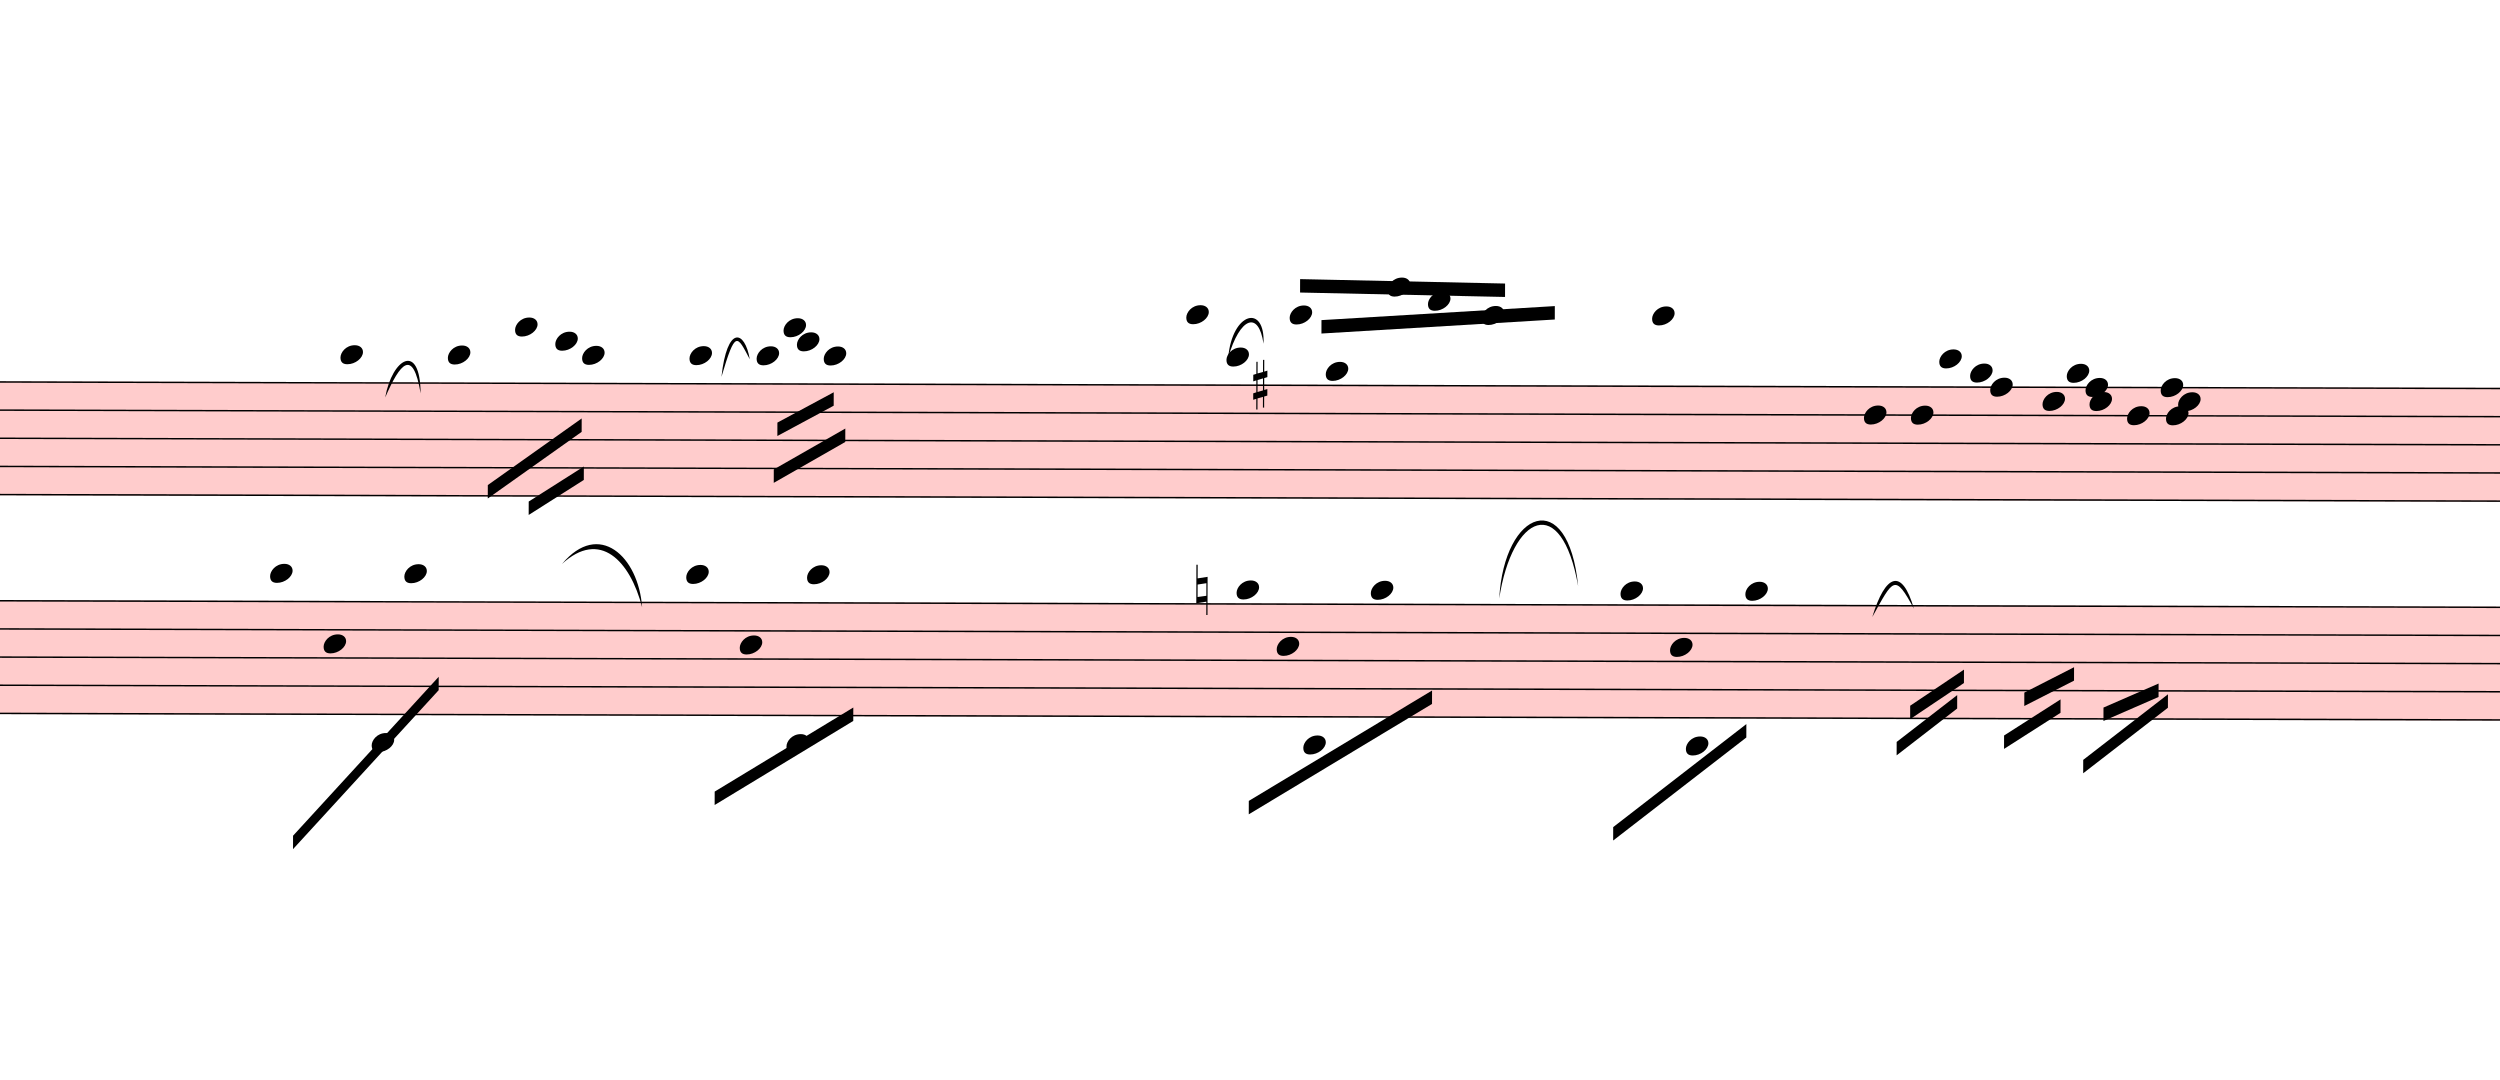
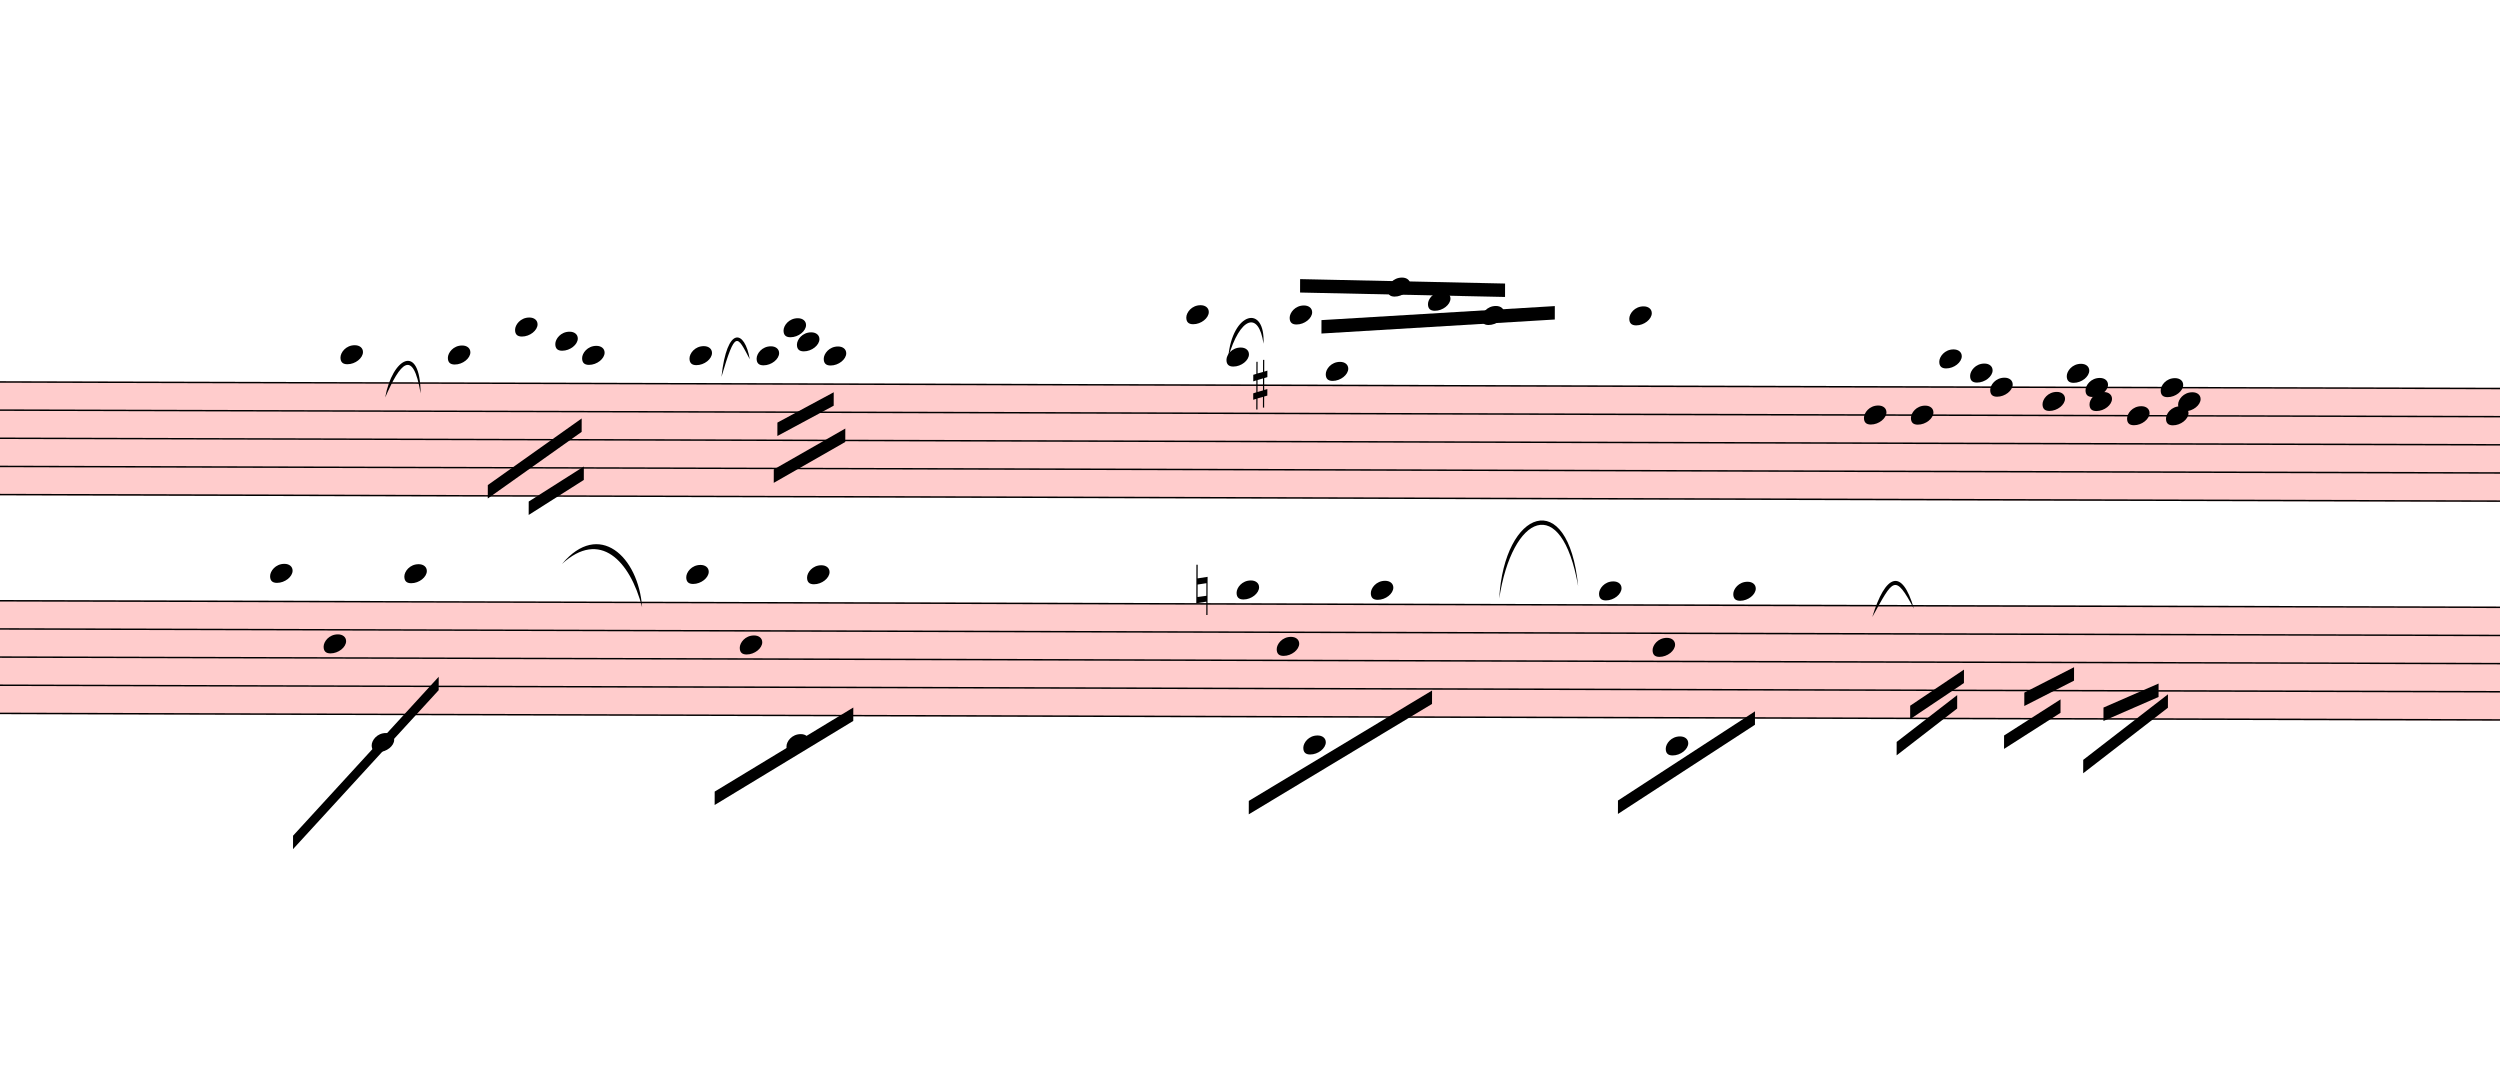
<svg xmlns="http://www.w3.org/2000/svg" viewBox="2220 6882 16761 7239" version="1.1" overflow="visible">
  <defs>
    <style type="text/css">
    /* .staff * {
      fill: #000;
      stroke: #000;
    }

    .deletionBack {
      fill: #00000033;
    } */
  </style>
    <symbol id="sym_notehead_quarter" viewBox="0 0 1000 1000" overflow="inherit">
      <path transform="scale(1,-1)" d="M0 -39c0 68 73 172 200 172c66 0 114 -37 114 -95c0 -84 -106 -171 -218 -171c-64 0 -96 30 -96 94z" />
    </symbol>
    <symbol id="sym_accid_s" viewBox="0 0 1000 1000" overflow="inherit">
      <path transform="scale(1,-1)" d="M136 186v169h17v-164l44 14v-91l-44 -14v-165l44 12v-91l-44 -13v-155h-17v150l-76 -22v-155h-17v149l-43 -13v90l43 14v167l-43 -14v92l43 13v169h17v-163zM60 73v-167l76 22v168z" />
    </symbol>
    <symbol id="sym_accid_n" viewBox="0 0 1000 1000" overflow="inherit">
      <path transform="scale(1,-1)" d="M0 -188v539h18v-191l139 22v-533h-17v186zM18 -100l122 17v176l-122 -19v-174z" />
    </symbol>
  </defs>
  <g class="rastrums">
    <g class="rastrum" data-id="rf2a19373-3893-4c14-996a-2356e59cbe26" style="transform: rotate(0.15deg); transform-origin: 1557px 9432px;">
      <g class="rastrum bounding-box" data-id="bbox-rf2a19373-3893-4c14-996a-2356e59cbe26">
        <rect x="1557" y="9432" width="23373" height="765" fill="#ff000033" />
      </g>
      <path d="M1557 9437 L24930 9437" stroke-width="10" stroke="black" />
      <path d="M1557 9625.75 L24930 9625.75" stroke-width="10" stroke="black" />
      <path d="M1557 9814.5 L24930 9814.5" stroke-width="10" stroke="black" />
      <path d="M1557 10003.25 L24930 10003.25" stroke-width="10" stroke="black" />
      <path d="M1557 10192 L24930 10192" stroke-width="10" stroke="black" />
    </g>
    <g class="rastrum" data-id="r1329a9bb-b19b-4939-ac55-f9bac16774d9" style="transform: rotate(0.15deg); transform-origin: 1629px 10899px;">
      <g class="rastrum bounding-box" data-id="bbox-r1329a9bb-b19b-4939-ac55-f9bac16774d9">
        <rect x="1629" y="10899" width="23355" height="765" fill="#ff000033" />
      </g>
      <path d="M1629 10904 L24984 10904" stroke-width="10" stroke="black" />
      <path d="M1629 11092.75 L24984 11092.75" stroke-width="10" stroke="black" />
      <path d="M1629 11281.5 L24984 11281.5" stroke-width="10" stroke="black" />
      <path d="M1629 11470.25 L24984 11470.25" stroke-width="10" stroke="black" />
      <path d="M1629 11659 L24984 11659" stroke-width="10" stroke="black" />
    </g>
  </g>
  <g class="draft" data-label="2" data-id="dfbf55031-0121-42c3-a3e3-0eaf4d00a204">
    <g class="system" data-id="sba7f8e13-129a-4a03-ba56-130371c51f60">
      <g class="staff" data-n="1" data-rastrum="rf2a19373-3893-4c14-996a-2356e59cbe26" style="transform: rotate(0.15deg); transform-origin: 1557px 9432px;">
        <g class="note" data-id="d9134667d-1ecc-476b-8b36-b50726807652" data-stem.dir="down">
          <g class="notehead">
            <use href="#sym_notehead_quarter" height="480px" width="480px" x="4527" y="9248.25" />
          </g>
          <g class="ledgerLines above">
            <path d="M4488 9248.25 L4716 9248.25" stroke-width="18" />
          </g>
          <g class="stem">
            <path d="M4527 9248.25 L4527 9814.5" stroke-width="14" />
          </g>
        </g>
        <g class="note" data-id="d0c1c2777-6da8-41f5-bb49-68e4a5855374" data-stem.dir="down">
          <g class="notehead">
            <use href="#sym_notehead_quarter" height="480px" width="480px" x="5247" y="9248.25" />
          </g>
          <g class="ledgerLines above">
            <path d="M5208 9248.25 L5436 9248.25" stroke-width="18" />
          </g>
          <g class="stem">
            <path d="M5247 9248.25 L5247 9720.125" stroke-width="14" />
          </g>
        </g>
        <g class="note" data-id="dcf06bdad-dfad-4d4d-a8c7-e86409f7177f" data-stem.dir="down">
          <g class="notehead">
            <use href="#sym_notehead_quarter" height="480px" width="480px" x="5697" y="9059.5" />
          </g>
          <g class="ledgerLines above">
            <path d="M5658 9248.25 L5886 9248.25" stroke-width="18" />
            <path d="M5658 9059.5 L5886 9059.5" stroke-width="18" />
          </g>
          <g class="stem">
            <path d="M5697 9059.5 L5697 9531.375" stroke-width="14" />
          </g>
        </g>
        <g class="note" data-id="d4ebe25ea-f65b-416b-8eab-d13719e024be" data-stem.dir="down">
          <g class="notehead">
            <use href="#sym_notehead_quarter" height="480px" width="480px" x="5967" y="9153.875" />
          </g>
          <g class="ledgerLines above">
            <path d="M5928 9248.25 L6156 9248.25" stroke-width="18" />
          </g>
          <g class="stem">
            <path d="M5967 9153.875 L5967 9625.75" stroke-width="14" />
          </g>
        </g>
        <g class="note" data-id="d36457b11-9f6f-4c65-b28b-4ad001733cb4" data-stem.dir="down">
          <g class="notehead">
            <use href="#sym_notehead_quarter" height="480px" width="480px" x="6147" y="9248.25" />
          </g>
          <g class="ledgerLines above">
            <path d="M6108 9248.25 L6336 9248.25" stroke-width="18" />
          </g>
          <g class="stem">
            <path d="M6147 9248.25 L6147 9625.75" stroke-width="14" />
          </g>
        </g>
        <g class="note" data-id="d2b543632-2efb-42d2-b7ef-d70dc8e7e131" data-stem.dir="down">
          <g class="notehead">
            <use href="#sym_notehead_quarter" height="480px" width="480px" x="6867" y="9248.25" />
          </g>
          <g class="ledgerLines above">
            <path d="M6828 9248.25 L7056 9248.25" stroke-width="18" />
          </g>
          <g class="stem">
            <path d="M6867 9248.25 L6867 9625.75" stroke-width="14" />
          </g>
        </g>
        <g class="note" data-id="d46050db0-ee05-4536-981a-8a1655732df5" data-stem.dir="down">
          <g class="notehead">
            <use href="#sym_notehead_quarter" height="480px" width="480px" x="7317" y="9248.25" />
          </g>
          <g class="ledgerLines above">
            <path d="M7278 9248.25 L7506 9248.25" stroke-width="18" />
          </g>
          <g class="stem">
            <path d="M7317 9248.25 L7317 9625.75" stroke-width="14" />
          </g>
        </g>
        <g class="note" data-id="dad9b2be9-d059-4b11-bde7-a73130daf7f6" data-stem.dir="down">
          <g class="notehead">
            <use href="#sym_notehead_quarter" height="480px" width="480px" x="7497" y="9059.5" />
          </g>
          <g class="ledgerLines above">
            <path d="M7458 9248.25 L7686 9248.25" stroke-width="18" />
            <path d="M7458 9059.5 L7686 9059.5" stroke-width="18" />
          </g>
          <g class="stem">
            <path d="M7497 9059.5 L7497 9437" stroke-width="14" />
          </g>
        </g>
        <g class="note" data-id="dc07a70e5-e099-4956-9b28-ed6e508f4896" data-stem.dir="down">
          <g class="notehead">
            <use href="#sym_notehead_quarter" height="480px" width="480px" x="7587" y="9153.875" />
          </g>
          <g class="ledgerLines above">
            <path d="M7548 9248.25 L7776 9248.25" stroke-width="18" />
          </g>
          <g class="stem">
            <path d="M7587 9153.875 L7587 9437" stroke-width="14" />
          </g>
        </g>
        <g class="note" data-id="d78ee8459-be78-4aa7-bedb-bdb1856bbc77" data-stem.dir="down">
          <g class="notehead">
            <use href="#sym_notehead_quarter" height="480px" width="480px" x="7767" y="9248.25" />
          </g>
          <g class="ledgerLines above">
            <path d="M7728 9248.25 L7956 9248.25" stroke-width="18" />
          </g>
          <g class="stem">
            <path d="M7767 9248.25 L7767 9625.75" stroke-width="14" />
          </g>
        </g>
        <g class="note" data-id="d34187d9f-ca51-4d15-b251-97d7c382a0b9" data-stem.dir="up">
          <g class="notehead">
            <use href="#sym_notehead_quarter" height="480px" width="480px" x="10197" y="8965.125" />
          </g>
          <g class="ledgerLines above">
            <path d="M10158 9248.25 L10386 9248.25" stroke-width="18" />
            <path d="M10158 9059.5 L10386 9059.5" stroke-width="18" />
          </g>
          <g class="stem">
            <path d="M10347 8776.375 L10347 8965.125" stroke-width="14" />
          </g>
        </g>
        <g class="note" data-id="d91dc6b91-e231-4951-96c9-423630c30d82" data-stem.dir="down">
          <g class="notehead">
            <use href="#sym_notehead_quarter" height="480px" width="480px" x="10467" y="9248.25" />
          </g>
          <g class="ledgerLines above">
            <path d="M10428 9248.25 L10656 9248.25" stroke-width="18" />
          </g>
          <g class="stem">
            <path d="M10467 9248.25 L10467 9720.125" stroke-width="14" />
          </g>
        </g>
        <g class="note" data-id="d3667f882-73ed-445e-819d-3b335eca0846" data-stem.dir="up">
          <g class="notehead">
            <use href="#sym_notehead_quarter" height="480px" width="480px" x="10890" y="8965.125" />
          </g>
          <g class="ledgerLines above">
            <path d="M10851 9248.25 L11079 9248.25" stroke-width="18" />
            <path d="M10851 9059.5 L11079 9059.5" stroke-width="18" />
          </g>
          <g class="stem">
            <path d="M11040 8776.375 L11040 8965.125" stroke-width="14" />
          </g>
        </g>
        <g class="note" data-id="dd1e4d890-00ae-4818-a06c-50f40061c4ac" data-stem.dir="down">
          <g class="notehead">
            <use href="#sym_notehead_quarter" height="480px" width="480px" x="11133" y="9342.625" />
          </g>
          <g class="ledgerLines above" />
          <g class="stem">
            <path d="M11133 9342.625 L11133 10475.125" stroke-width="14" />
          </g>
        </g>
        <g class="note" data-id="db8a95c0c-12e2-4013-8933-797d5fb81fe2" data-stem.dir="up">
          <g class="notehead">
            <use href="#sym_notehead_quarter" height="480px" width="480px" x="11547" y="8776.375" />
          </g>
          <g class="ledgerLines above">
            <path d="M11508 9248.25 L11736 9248.25" stroke-width="18" />
            <path d="M11508 9059.5 L11736 9059.5" stroke-width="18" />
            <path d="M11508 8870.75 L11736 8870.75" stroke-width="18" />
          </g>
          <g class="stem">
            <path d="M11697 8682 L11697 8776.375" stroke-width="14" />
          </g>
        </g>
        <g class="note" data-id="d4c25cde3-e86c-4545-9f30-241fef1f161a" data-stem.dir="up">
          <g class="notehead">
            <use href="#sym_notehead_quarter" height="480px" width="480px" x="11817" y="8870.75" />
          </g>
          <g class="ledgerLines above">
            <path d="M11778 9248.25 L12006 9248.25" stroke-width="18" />
            <path d="M11778 9059.5 L12006 9059.5" stroke-width="18" />
            <path d="M11778 8870.75 L12006 8870.75" stroke-width="18" />
          </g>
          <g class="stem">
            <path d="M11967 8776.375 L11967 8870.75" stroke-width="14" />
          </g>
        </g>
        <g class="note" data-id="dc6198343-b3de-456d-8ffc-3ac636a871a5" data-stem.dir="up">
          <g class="notehead">
            <use href="#sym_notehead_quarter" height="480px" width="480px" x="12177" y="8965.125" />
          </g>
          <g class="ledgerLines above">
            <path d="M12138 9248.25 L12366 9248.25" stroke-width="18" />
            <path d="M12138 9059.5 L12366 9059.5" stroke-width="18" />
          </g>
          <g class="stem">
            <path d="M12327 8870.75 L12327 8965.125" stroke-width="14" />
          </g>
        </g>
        <g class="note" data-id="d4bf15dbe-5d74-4029-9d40-0c050bd93b2b" data-stem.dir="up">
          <g class="notehead">
-             <use href="#sym_notehead_quarter" height="480px" width="480px" x="13320" y="8965.125" />
-           </g>
-           <g class="ledgerLines above">
-             <path d="M13281 9248.25 L13509 9248.25" stroke-width="18" />
-             <path d="M13281 9059.5 L13509 9059.5" stroke-width="18" />
-           </g>
-           <g class="stem">
-             <path d="M13470 8870.75 L13470 8965.125" stroke-width="14" />
+             <use href="#sym_notehead_quarter" height="480px" width="480px" x="13167" y="8965.125" />
+           </g>
+           <g class="ledgerLines above">
+             <path d="M13128 9248.25 L13356 9248.25" stroke-width="18" />
+             <path d="M13128 9059.5 L13356 9059.5" stroke-width="18" />
+           </g>
+           <g class="stem">
+             <path d="M13317 8776.375 L13317 8965.125" stroke-width="14" />
          </g>
        </g>
        <g class="note" data-id="d314f17dd-4d19-48a1-8a15-c60e3cff3ee8" data-stem.dir="down">
          <g class="notehead">
            <use href="#sym_notehead_quarter" height="480px" width="480px" x="14742" y="9625.75" />
          </g>
          <g class="stem">
            <path d="M14742 9625.75 L14742 11702" stroke-width="14" />
          </g>
        </g>
        <g class="note" data-id="de383938f-694d-445c-9ee8-402899d90036" data-stem.dir="down">
          <g class="notehead">
            <use href="#sym_notehead_quarter" height="480px" width="480px" x="15057" y="9625.75" />
          </g>
          <g class="stem">
            <path d="M15057 9625.75 L15057 11513.25" stroke-width="14" />
          </g>
        </g>
        <g class="note" data-id="d4dd7717e-74c7-4bce-9cd4-fbf4b01b1715" data-stem.dir="down">
          <g class="notehead">
            <use href="#sym_notehead_quarter" height="480px" width="480px" x="15246" y="9248.25" />
          </g>
          <g class="ledgerLines above">
            <path d="M15207 9248.25 L15435 9248.25" stroke-width="18" />
          </g>
          <g class="stem">
            <path d="M15246 9248.25 L15246 11135.75" stroke-width="14" />
          </g>
        </g>
        <g class="note" data-id="dd63f26f5-b251-474b-8a8e-611d343ab364" data-stem.dir="down">
          <g class="notehead">
            <use href="#sym_notehead_quarter" height="480px" width="480px" x="15453" y="9342.625" />
          </g>
          <g class="ledgerLines above" />
          <g class="stem">
            <path d="M15453 9342.625 L15453 11230.125" stroke-width="14" />
          </g>
        </g>
        <g class="note" data-id="d5c523fbd-80dc-4c74-b4b3-662326966d6a" data-stem.dir="down">
          <g class="notehead">
            <use href="#sym_notehead_quarter" height="480px" width="480px" x="15588" y="9437" />
          </g>
          <g class="stem">
            <path d="M15588 9437 L15588 11324.5" stroke-width="14" />
          </g>
        </g>
        <g class="note" data-id="da87ae603-f68f-411a-8c6e-bf68dd09e6fe" data-stem.dir="down">
          <g class="notehead">
            <use href="#sym_notehead_quarter" height="480px" width="480px" x="15939" y="9531.375" />
          </g>
          <g class="stem">
            <path d="M15939 9531.375 L15939 11230.125" stroke-width="14" />
          </g>
        </g>
        <g class="note" data-id="dc062b27d-ee88-4200-bef8-3181939f078b" data-stem.dir="down">
          <g class="notehead">
            <use href="#sym_notehead_quarter" height="480px" width="480px" x="16101" y="9342.625" />
          </g>
          <g class="ledgerLines above" />
          <g class="stem">
            <path d="M16101 9342.625 L16101 11041.375" stroke-width="14" />
          </g>
        </g>
        <g class="note" data-id="d39c39710-8f8d-4c74-a657-ba40904d3290" data-stem.dir="down">
          <g class="notehead">
            <use href="#sym_notehead_quarter" height="480px" width="480px" x="16227" y="9437" />
          </g>
          <g class="stem">
            <path d="M16227 9437 L16227 11135.75" stroke-width="14" />
          </g>
        </g>
        <g class="note" data-id="dc815c09e-1beb-4436-946c-3bdad0134000" data-stem.dir="down">
          <g class="notehead">
            <use href="#sym_notehead_quarter" height="480px" width="480px" x="16254" y="9531.375" />
          </g>
          <g class="stem">
            <path d="M16254 9531.375 L16254 11324.5" stroke-width="14" />
          </g>
        </g>
        <g class="note" data-id="d2b6018ad-eed4-4961-b154-6c975c525097" data-stem.dir="down">
          <g class="notehead">
            <use href="#sym_notehead_quarter" height="480px" width="480px" x="16506" y="9625.75" />
          </g>
          <g class="stem">
            <path d="M16506 9625.75 L16506 11324.5" stroke-width="14" />
          </g>
        </g>
        <g class="note" data-id="da1db49a6-3d3e-4be3-8eb9-f59d143d44b7" data-stem.dir="down">
          <g class="notehead">
            <use href="#sym_notehead_quarter" height="480px" width="480px" x="16731" y="9437" />
          </g>
          <g class="stem">
            <path d="M16731 9437 L16731 11135.75" stroke-width="14" />
          </g>
        </g>
        <g class="note" data-id="d58f24cce-3c2f-471c-92b4-9546a6f940c5" data-stem.dir="down">
          <g class="notehead">
            <use href="#sym_notehead_quarter" height="480px" width="480px" x="16767" y="9625.75" />
          </g>
          <g class="stem">
            <path d="M16767 9625.75 L16767 11418.875" stroke-width="14" />
          </g>
        </g>
        <g class="note" data-id="d10aca845-13bd-48eb-b306-f18080280f61" data-stem.dir="down">
          <g class="notehead">
            <use href="#sym_notehead_quarter" height="480px" width="480px" x="16848" y="9531.375" />
          </g>
          <g class="stem">
            <path d="M16848 9531.375 L16848 11230.125" stroke-width="14" />
          </g>
        </g>
        <g class="accid" data-id="de50cc084-8761-4834-abc2-922828ef78aa">
          <use href="#sym_accid_s" height="480px" width="480px" x="10647" y="9437" />
        </g>
      </g>
      <g class="staff" data-n="2" data-rastrum="r1329a9bb-b19b-4939-ac55-f9bac16774d9" style="transform: rotate(0.15deg); transform-origin: 1629px 10899px;">
        <g class="note" data-id="d957e3093-6c6e-49a1-8233-a0644994ddb7" data-stem.dir="down">
          <g class="notehead">
            <use href="#sym_notehead_quarter" height="480px" width="480px" x="4059" y="10715.25" />
          </g>
          <g class="ledgerLines above">
            <path d="M4020 10715.25 L4248 10715.25" stroke-width="18" />
          </g>
          <g class="stem">
            <path d="M4059 10715.25 L4059 11281.5" stroke-width="14" />
          </g>
        </g>
        <g class="note" data-id="d1e745790-b630-483e-ab5e-983f8e67f6bd" data-stem.dir="down">
          <g class="notehead">
            <use href="#sym_notehead_quarter" height="480px" width="480px" x="4419" y="11187.125" />
          </g>
          <g class="stem">
            <path d="M4419 11187.125 L4419 11847.75" stroke-width="14" />
          </g>
        </g>
        <g class="note" data-id="d65822ddf-5d7e-473b-81ee-1533aa522fe8" data-stem.dir="down">
          <g class="notehead">
            <use href="#sym_notehead_quarter" height="480px" width="480px" x="4743" y="11847.75" />
          </g>
          <g class="ledgerLines below">
            <path d="M4704 11847.75 L4932 11847.75" stroke-width="18" />
          </g>
          <g class="stem">
            <path d="M4743 11847.75 L4743 12036.5" stroke-width="14" />
          </g>
        </g>
        <g class="note" data-id="de4c6b328-5cab-4f5d-935b-fb8a40e728ba" data-stem.dir="down">
          <g class="notehead">
            <use href="#sym_notehead_quarter" height="480px" width="480px" x="4959" y="10715.25" />
          </g>
          <g class="ledgerLines above">
            <path d="M4920 10715.25 L5148 10715.25" stroke-width="18" />
          </g>
          <g class="stem">
-             <path d="M4959 10715.25 L4959 11564.625" stroke-width="14" />
+             <path d="M4959 10715.25 L4959 11659" stroke-width="14" />
          </g>
        </g>
        <g class="note" data-id="dd3e4a8d5-7eca-41e0-bf1a-e6d171a400df" data-stem.dir="down">
          <g class="notehead">
            <use href="#sym_notehead_quarter" height="480px" width="480px" x="6849" y="10715.25" />
          </g>
          <g class="ledgerLines above">
            <path d="M6810 10715.25 L7038 10715.25" stroke-width="18" />
          </g>
          <g class="stem">
            <path d="M6849 10715.25 L6849 11187.125" stroke-width="14" />
          </g>
        </g>
        <g class="note" data-id="da78b6704-9009-472f-b642-2c6d505d8119" data-stem.dir="down">
          <g class="notehead">
            <use href="#sym_notehead_quarter" height="480px" width="480px" x="7209" y="11187.125" />
          </g>
          <g class="stem">
            <path d="M7209 11187.125 L7209 11942.125" stroke-width="14" />
          </g>
        </g>
        <g class="note" data-id="d97e332fe-3fb6-46f3-b3bf-9718c4def0c4" data-stem.dir="down">
          <g class="notehead">
            <use href="#sym_notehead_quarter" height="480px" width="480px" x="7524" y="11847.75" />
          </g>
          <g class="ledgerLines below">
            <path d="M7485 11847.75 L7713 11847.75" stroke-width="18" />
          </g>
          <g class="stem">
            <path d="M7524 11847.75 L7524 12130.875" stroke-width="14" />
          </g>
        </g>
        <g class="note" data-id="de2201041-cdc8-419c-ac87-180c62e43b0c" data-stem.dir="down">
          <g class="notehead">
            <use href="#sym_notehead_quarter" height="480px" width="480px" x="7659" y="10715.25" />
          </g>
          <g class="ledgerLines above">
            <path d="M7620 10715.25 L7848 10715.25" stroke-width="18" />
          </g>
          <g class="stem">
            <path d="M7659 10715.25 L7659 11375.875" stroke-width="14" />
          </g>
        </g>
        <g class="note" data-id="dc97a1234-df6c-43b0-9781-e9af42f8d4d2" data-stem.dir="down">
          <g class="notehead">
            <use href="#sym_notehead_quarter" height="480px" width="480px" x="10539" y="10809.625" />
          </g>
          <g class="ledgerLines above" />
          <g class="stem">
            <path d="M10539 10809.625 L10539 11942.125" stroke-width="14" />
          </g>
        </g>
        <g class="note" data-id="d9544f357-289a-409e-af73-1e2fae876c5b" data-stem.dir="down">
          <g class="notehead">
            <use href="#sym_notehead_quarter" height="480px" width="480px" x="10809" y="11187.125" />
          </g>
          <g class="stem">
            <path d="M10809 11187.125 L10809 11847.75" stroke-width="14" />
          </g>
        </g>
        <g class="note" data-id="d84f3004b-5dfb-4de9-8dd0-85adaedb8dd7" data-stem.dir="down">
          <g class="notehead">
            <use href="#sym_notehead_quarter" height="480px" width="480px" x="10989" y="11847.75" />
          </g>
          <g class="ledgerLines below">
            <path d="M10950 11847.75 L11178 11847.75" stroke-width="18" />
          </g>
          <g class="stem">
            <path d="M10989 11847.75 L10989 12036.5" stroke-width="14" />
          </g>
        </g>
        <g class="note" data-id="d0c667a88-e415-499e-845c-4b30ebaacdfa" data-stem.dir="down">
          <g class="notehead">
            <use href="#sym_notehead_quarter" height="480px" width="480px" x="11439" y="10809.625" />
          </g>
          <g class="ledgerLines above" />
          <g class="stem">
            <path d="M11439 10809.625 L11439 11564.625" stroke-width="14" />
          </g>
        </g>
        <g class="note" data-id="d309e28c5-7529-4b12-ab27-19e4b9bde034" data-stem.dir="down">
          <g class="notehead">
-             <use href="#sym_notehead_quarter" height="480px" width="480px" x="13113" y="10809.625" />
+             <use href="#sym_notehead_quarter" height="480px" width="480px" x="12969" y="10809.625" />
          </g>
          <g class="ledgerLines above" />
          <g class="stem">
-             <path d="M13113 10809.625 L13113 11753.375" stroke-width="14" />
+             <path d="M12969 10809.625 L12969 11659" stroke-width="14" />
          </g>
        </g>
        <g class="note" data-id="dfce64f29-86d5-40f0-9bdf-629483461d01" data-stem.dir="down">
          <g class="notehead">
-             <use href="#sym_notehead_quarter" height="480px" width="480px" x="13446" y="11187.125" />
-           </g>
-           <g class="stem">
-             <path d="M13446 11187.125 L13446 12130.875" stroke-width="14" />
+             <use href="#sym_notehead_quarter" height="480px" width="480px" x="13329" y="11187.125" />
+           </g>
+           <g class="stem">
+             <path d="M13329 11187.125 L13329 12036.5" stroke-width="14" />
          </g>
        </g>
        <g class="note" data-id="d5420ae82-f5f1-4a59-ae33-fda7934fcc94" data-stem.dir="down">
          <g class="notehead">
-             <use href="#sym_notehead_quarter" height="480px" width="480px" x="13554" y="11847.75" />
+             <use href="#sym_notehead_quarter" height="480px" width="480px" x="13419" y="11847.75" />
          </g>
          <g class="ledgerLines below">
-             <path d="M13515 11847.75 L13743 11847.75" stroke-width="18" />
-           </g>
-           <g class="stem">
-             <path d="M13554 11847.75 L13554 12036.5" stroke-width="14" />
+             <path d="M13380 11847.75 L13608 11847.75" stroke-width="18" />
+           </g>
+           <g class="stem">
+             <path d="M13419 11847.75 L13419 12036.5" stroke-width="14" />
          </g>
        </g>
        <g class="note" data-id="d1f3cec94-261a-4af4-94dd-d416a17702cc" data-stem.dir="down">
          <g class="notehead">
-             <use href="#sym_notehead_quarter" height="480px" width="480px" x="13950" y="10809.625" />
+             <use href="#sym_notehead_quarter" height="480px" width="480px" x="13869" y="10809.625" />
          </g>
          <g class="ledgerLines above" />
          <g class="stem">
-             <path d="M13950 10809.625 L13950 11659" stroke-width="14" />
+             <path d="M13869 10809.625 L13869 11564.625" stroke-width="14" />
          </g>
        </g>
        <g class="accid" data-id="d20ed8c07-683a-4ef2-9d02-941a8b45bc75">
          <use href="#sym_accid_n" height="480px" width="480px" x="10269" y="10809.625" />
        </g>
      </g>
      <g class="barLine" data-id="d87d0cb36-0672-4ae8-adc1-87fea836b891">
        <path d="M6469.2 9352.8 L6330.6 12108.6" stroke-width="27" />
      </g>
      <g class="barLine" data-id="d3a58d44a-eb6b-46c4-bfc4-94ee3fdbe9be">
        <path d="M12564 10809 L12384 12321" stroke-width="27" />
      </g>
      <g class="barLine" data-id="d3e769a4c-e83b-47a7-b710-3f12e63e96bf">
-         <path d="M14553 9354.6 L14544 11601" stroke-width="27" />
+         <path d="M14544 9311.4 L14521.5 11709.9" stroke-width="27" />
      </g>
      <g class="barLine" data-id="d9d8197de-71cf-4bac-b6cf-303befa146fe">
        <path d="M15792.3 10819.8 L15525 11673" stroke-width="27" />
      </g>
      <g class="barLine" data-id="d44e06c07-42c3-4769-8cab-9bdf863ad92b">
        <path d="M17181 10944 L16569 12150" stroke-width="27" />
      </g>
      <g class="beam" data-id="b7b450174-a820-411e-a702-cd7b3526f5a2" style="transform: rotate(0.15deg); transform-origin: 1557px 9432px;">
        <polygon points="5517,10119.6 6145.2,9671.4 6145.2,9761.4 5517,10209.6" stroke-opacity="1" fill-opacity="1" />
      </g>
      <g class="beam" data-id="b13f4355c-6b7a-40f3-952d-32abe2b4da60" style="transform: rotate(0.15deg); transform-origin: 1557px 9432px;">
        <polygon points="5791.5,10229.4 6160.5,9993.6 6160.5,10083.6 5791.5,10319.4" stroke-opacity="1" fill-opacity="1" />
      </g>
      <g class="beam" data-id="bf5ef1609-e44b-44e2-9594-8ca77cc489dc" style="transform: rotate(0.15deg); transform-origin: 1557px 9432px;">
        <polygon points="7457.4,9695.7 7834.5,9491.4 7834.5,9581.4 7457.4,9785.7" stroke-opacity="1" fill-opacity="1" />
      </g>
      <g class="beam" data-id="b59116931-51b5-492e-9842-9669e0b026aa" style="transform: rotate(0.15deg); transform-origin: 1557px 9432px;">
        <polygon points="7434,10009.8 7912.8,9734.4 7912.8,9824.4 7434,10099.8" stroke-opacity="1" fill-opacity="1" />
      </g>
      <g class="beam" data-id="b6f22f732-714e-4fcb-9a88-0f40929e94f4" style="transform: rotate(0.15deg); transform-origin: 1557px 9432px;">
        <polygon points="10959.3,8724.6 12333.6,8750.7 12333.6,8840.7 10959.3,8814.6" stroke-opacity="1" fill-opacity="1" />
      </g>
      <g class="beam" data-id="bcd2e1aa7-da38-4a57-ad9c-e8e4d606a491" style="transform: rotate(0.15deg); transform-origin: 1557px 9432px;">
        <polygon points="11103.3,8999.1 12667.5,8901 12667.5,8991 11103.3,9089.1" stroke-opacity="1" fill-opacity="1" />
      </g>
      <g class="beam" data-id="be4ee3397-acbc-4341-a403-a8b664354008" style="transform: rotate(0.15deg); transform-origin: 1629px 10899px;">
        <polygon points="4217.4,12474 5191.2,11405.7 5191.2,11495.7 4217.4,12564" stroke-opacity="1" fill-opacity="1" />
      </g>
      <g class="beam" data-id="b304aeef5-803c-410c-8755-abdd0826014a" style="transform: rotate(0.15deg); transform-origin: 1629px 10899px;">
        <polygon points="7043.4,12170.7 7971.3,11604.6 7971.3,11694.6 7043.4,12260.7" stroke-opacity="1" fill-opacity="1" />
      </g>
      <g class="beam" data-id="b141269ea-58a5-4f9b-90df-a4b9ecf8e8d3" style="transform: rotate(0.15deg); transform-origin: 1629px 10899px;">
        <polygon points="10624.5,12223.8 11851.2,11480.4 11851.2,11570.4 10624.5,12313.8" stroke-opacity="1" fill-opacity="1" />
      </g>
      <g class="beam" data-id="b358e3b64-11eb-4bd0-bbcc-9d2376f32f39" style="transform: rotate(0.15deg); transform-origin: 1629px 10899px;">
-         <polygon points="13068,12393 13959,11700 13959,11790 13068,12483" stroke-opacity="1" fill-opacity="1" />
+         <polygon points="13099.5,12214.8 14016.6,11614.5 14016.6,11704.5 13099.5,12304.8" stroke-opacity="1" fill-opacity="1" />
      </g>
      <g class="beam" data-id="b4da722af-9e73-4539-a89c-61db796f94a0" style="transform: rotate(0.15deg); transform-origin: 1557px 9432px;">
        <polygon points="15057,11574 15417,11331 15417,11421 15057,11664" stroke-opacity="1" fill-opacity="1" />
      </g>
      <g class="beam" data-id="b12ff04e0-7567-4846-ae24-9bfaf5f9b01c" style="transform: rotate(0.15deg); transform-origin: 1557px 9432px;">
        <polygon points="14967,11817 15372,11502 15372,11592 14967,11907" stroke-opacity="1" fill-opacity="1" />
      </g>
      <g class="beam" data-id="b8cbc8093-d63a-4c5f-857b-938a2b6f145e" style="transform: rotate(0.15deg); transform-origin: 1557px 9432px;">
        <polygon points="15822,11484 16155,11313 16155,11403 15822,11574" stroke-opacity="1" fill-opacity="1" />
      </g>
      <g class="beam" data-id="bf7b5089c-16e5-46bd-ae14-9b2d511dc8b7" style="transform: rotate(0.15deg); transform-origin: 1557px 9432px;">
        <polygon points="15687,11772 16065,11529 16065,11619 15687,11862" stroke-opacity="1" fill-opacity="1" />
      </g>
      <g class="beam" data-id="b24d342d9-eb8b-48bd-bc8b-4e4b8c63b825" style="transform: rotate(0.15deg); transform-origin: 1557px 9432px;">
        <polygon points="16353,11583 16722,11421 16722,11511 16353,11673" stroke-opacity="1" fill-opacity="1" />
      </g>
      <g class="beam" data-id="bc9f81198-230d-4a8e-993b-48568f83d0cf" style="transform: rotate(0.15deg); transform-origin: 1557px 9432px;">
        <polygon points="16218,11934 16785,11493 16785,11583 16218,12024" stroke-opacity="1" fill-opacity="1" />
      </g>
      <g class="curve" data-id="d9da88e57-f584-42fb-b51e-d9d2ed8b1700" data-class="curve">
        <path d="M4802.40,9547.20 C4849.20,9282.60 5037.30,9172.80 5040.00,9519.30 C4988.25,9212.34 4902.57,9316.08 4802.40,9547.20" stroke-width="9" stroke-linecap="round" stroke-linejoin="round" />
      </g>
      <g class="curve" data-id="dd4275239-2556-4161-821a-fead4bdd2aa3" data-class="curve">
        <path d="M7056.90,9408.60 C7094.70,9062.10 7213.50,9093.60 7246.80,9290.70 C7161.05,9128.50 7151.11,9090.15 7056.90,9408.60" stroke-width="9" stroke-linecap="round" stroke-linejoin="round" />
      </g>
      <g class="curve" data-id="da2949bf3-ae4a-4253-b358-a0ee58bb0de8" data-class="curve">
        <path d="M10454.40,9279.00 C10481.40,8971.20 10703.70,8919.00 10691.10,9186.30 C10658.59,8962.98 10533.19,9007.07 10454.40,9279.00" stroke-width="9" stroke-linecap="round" stroke-linejoin="round" />
      </g>
      <g class="curve" data-id="d86b96759-1835-45f3-8a8f-1c491e8a0ee5" data-class="curve">
        <path d="M14772.60,11018.70 C14859.90,10731.60 14971.50,10683.90 15051.60,10962.90 C14922.99,10724.10 14914.06,10763.78 14772.60,11018.70" stroke-width="9" stroke-linecap="round" stroke-linejoin="round" />
      </g>
      <g class="curve" data-id="de17409cd-9d0c-411e-a062-a03d6fdbffa5" data-class="curve">
        <path d="M5987.70,10663.20 C6236.10,10366.20 6500.70,10613.70 6525.00,10953.00 C6444.18,10641.53 6242.15,10428.91 5987.70,10663.20" stroke-width="9" stroke-linecap="round" stroke-linejoin="round" />
      </g>
      <g class="curve" data-id="de033f1ea-c11a-4354-bcb3-38a66a106667" data-class="curve">
        <path d="M12271.50,10894.50 C12303.90,10299.60 12734.10,10134.00 12800.70,10812.60 C12688.84,10177.83 12357.72,10332.34 12271.50,10894.50" stroke-width="9" stroke-linecap="round" stroke-linejoin="round" />
      </g>
    </g>
    <g class="deletions" />
  </g>
</svg>
